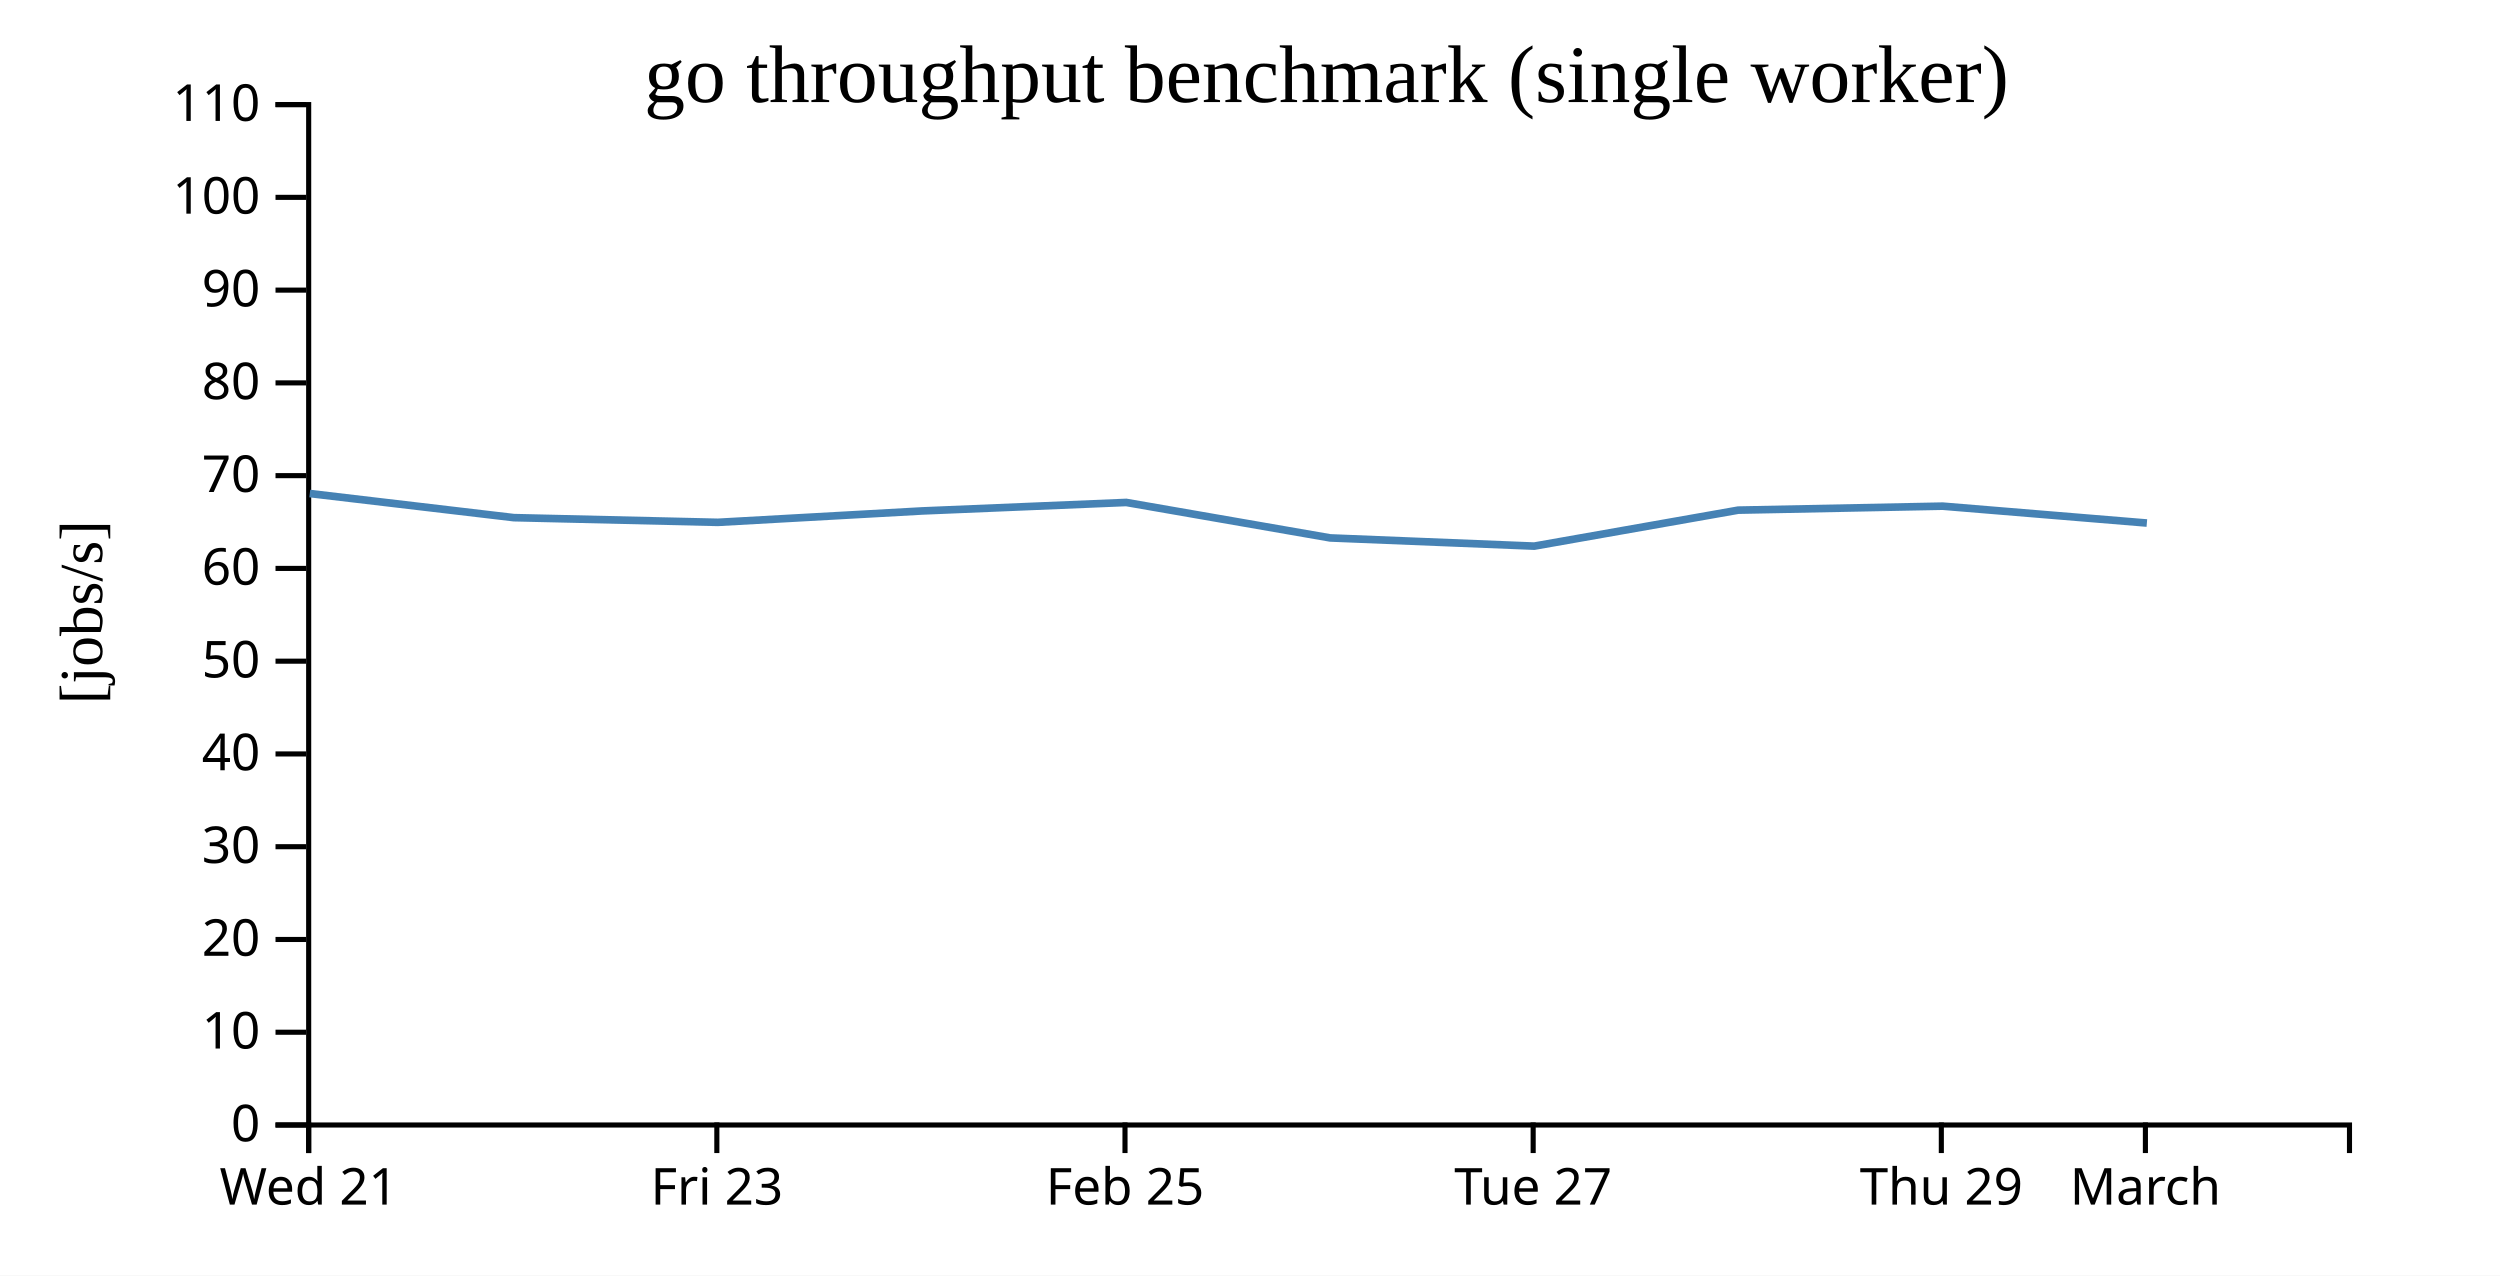
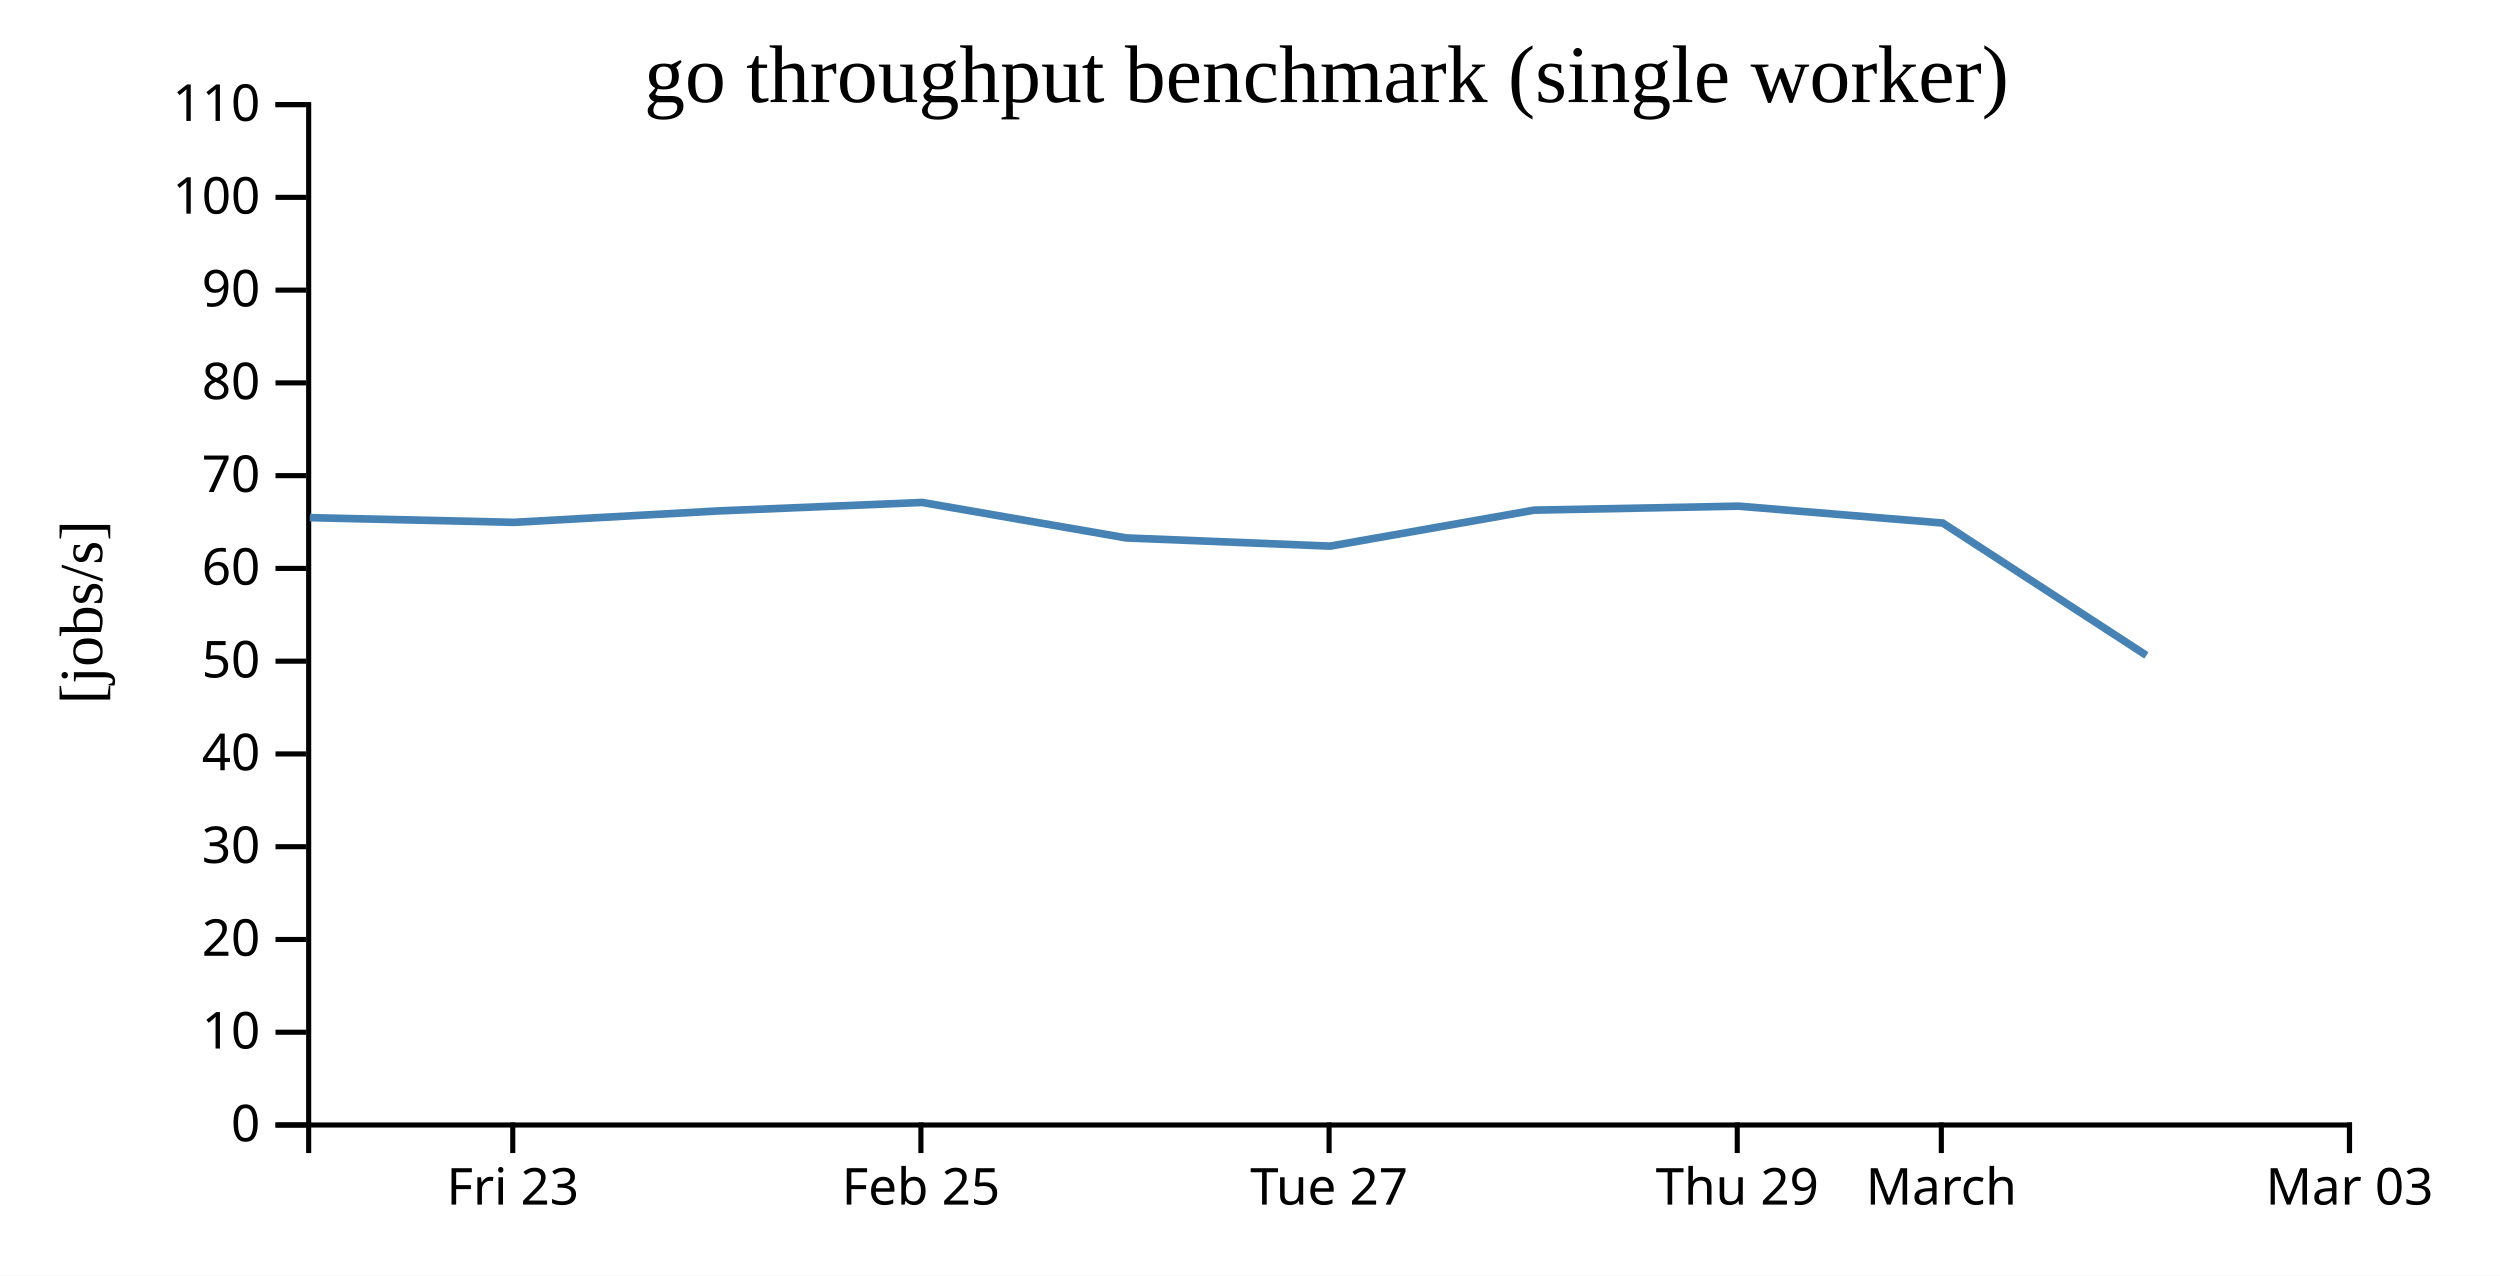
<svg xmlns="http://www.w3.org/2000/svg" width="490" height="250">
  <rect width="100%" height="100%" fill="white" />
  <g transform="translate(60,20)">
    <g transform="translate(0,200)" fill="none" font-size="10" font-family="sans-serif" text-anchor="middle">
      <path class="domain" stroke="currentColor" d="M0.5,6V0.5H400.5V6" />
-       <g class="tick" opacity="1" transform="translate(0.5,0)">
-         <line stroke="currentColor" y2="6" />
-         <text fill="currentColor" y="9" dy="0.71em">Wed 21</text>
-       </g>
-       <g class="tick" opacity="1" transform="translate(80.5,0)">
+       <g class="tick" opacity="1" transform="translate(40.5,0)">
        <line stroke="currentColor" y2="6" />
        <text fill="currentColor" y="9" dy="0.71em">Fri 23</text>
      </g>
-       <g class="tick" opacity="1" transform="translate(160.5,0)">
+       <g class="tick" opacity="1" transform="translate(120.5,0)">
        <line stroke="currentColor" y2="6" />
        <text fill="currentColor" y="9" dy="0.71em">Feb 25</text>
      </g>
-       <g class="tick" opacity="1" transform="translate(240.5,0)">
+       <g class="tick" opacity="1" transform="translate(200.5,0)">
        <line stroke="currentColor" y2="6" />
        <text fill="currentColor" y="9" dy="0.71em">Tue 27</text>
      </g>
-       <g class="tick" opacity="1" transform="translate(320.5,0)">
+       <g class="tick" opacity="1" transform="translate(280.5,0)">
        <line stroke="currentColor" y2="6" />
        <text fill="currentColor" y="9" dy="0.71em">Thu 29</text>
      </g>
-       <g class="tick" opacity="1" transform="translate(360.5,0)">
+       <g class="tick" opacity="1" transform="translate(320.5,0)">
        <line stroke="currentColor" y2="6" />
        <text fill="currentColor" y="9" dy="0.71em">March</text>
+       </g>
+       <g class="tick" opacity="1" transform="translate(400.5,0)">
+         <line stroke="currentColor" y2="6" />
+         <text fill="currentColor" y="9" dy="0.71em">Mar 03</text>
      </g>
    </g>
    <g fill="none" font-size="10" font-family="sans-serif" text-anchor="end">
      <path class="domain" stroke="currentColor" d="M-6,200.5H0.5V0.5H-6" />
      <g class="tick" opacity="1" transform="translate(0,200.5)">
        <line stroke="currentColor" x2="-6" />
        <text fill="currentColor" x="-9" dy="0.32em">0</text>
      </g>
      <g class="tick" opacity="1" transform="translate(0,182.3182)">
        <line stroke="currentColor" x2="-6" />
        <text fill="currentColor" x="-9" dy="0.32em">10</text>
      </g>
      <g class="tick" opacity="1" transform="translate(0,164.1364)">
        <line stroke="currentColor" x2="-6" />
        <text fill="currentColor" x="-9" dy="0.32em">20</text>
      </g>
      <g class="tick" opacity="1" transform="translate(0,145.9545)">
        <line stroke="currentColor" x2="-6" />
        <text fill="currentColor" x="-9" dy="0.32em">30</text>
      </g>
      <g class="tick" opacity="1" transform="translate(0,127.7727)">
        <line stroke="currentColor" x2="-6" />
        <text fill="currentColor" x="-9" dy="0.32em">40</text>
      </g>
      <g class="tick" opacity="1" transform="translate(0,109.5909)">
        <line stroke="currentColor" x2="-6" />
        <text fill="currentColor" x="-9" dy="0.32em">50</text>
      </g>
      <g class="tick" opacity="1" transform="translate(0,91.40909)">
        <line stroke="currentColor" x2="-6" />
        <text fill="currentColor" x="-9" dy="0.32em">60</text>
      </g>
      <g class="tick" opacity="1" transform="translate(0,73.22727)">
        <line stroke="currentColor" x2="-6" />
        <text fill="currentColor" x="-9" dy="0.32em">70</text>
      </g>
      <g class="tick" opacity="1" transform="translate(0,55.04545)">
        <line stroke="currentColor" x2="-6" />
        <text fill="currentColor" x="-9" dy="0.32em">80</text>
      </g>
      <g class="tick" opacity="1" transform="translate(0,36.86364)">
        <line stroke="currentColor" x2="-6" />
        <text fill="currentColor" x="-9" dy="0.32em">90</text>
      </g>
      <g class="tick" opacity="1" transform="translate(0,18.68182)">
        <line stroke="currentColor" x2="-6" />
        <text fill="currentColor" x="-9" dy="0.32em">100</text>
      </g>
      <g class="tick" opacity="1" transform="translate(0,0.5)">
        <line stroke="currentColor" x2="-6" />
        <text fill="currentColor" x="-9" dy="0.32em">110</text>
      </g>
    </g>
    <text text-anchor="middle" style="font-size: 12px" transform="rotate(-90)" y="-40" x="-100">[jobs/s]</text>
    <text text-anchor="middle" style="font-size: 16px" y="0" x="200">go throughput benchmark (single worker)</text>
-     <path fill="none" stroke="steelblue" stroke-width="1.5" d="M0.714,76.733L40.716,81.459L80.7,82.379L120.692,80.146L160.743,78.48L200.716,85.433L240.707,87.041L280.69,79.988L320.759,79.207L360.786,82.516" />
+     <path fill="none" stroke="steelblue" stroke-width="1.5" d="M0.716,81.459L40.7,82.379L80.692,80.146L120.743,78.48L160.716,85.433L200.707,87.041L240.69,79.988L280.759,79.207L320.786,82.516L360.693,108.459" />
  </g>
</svg>
